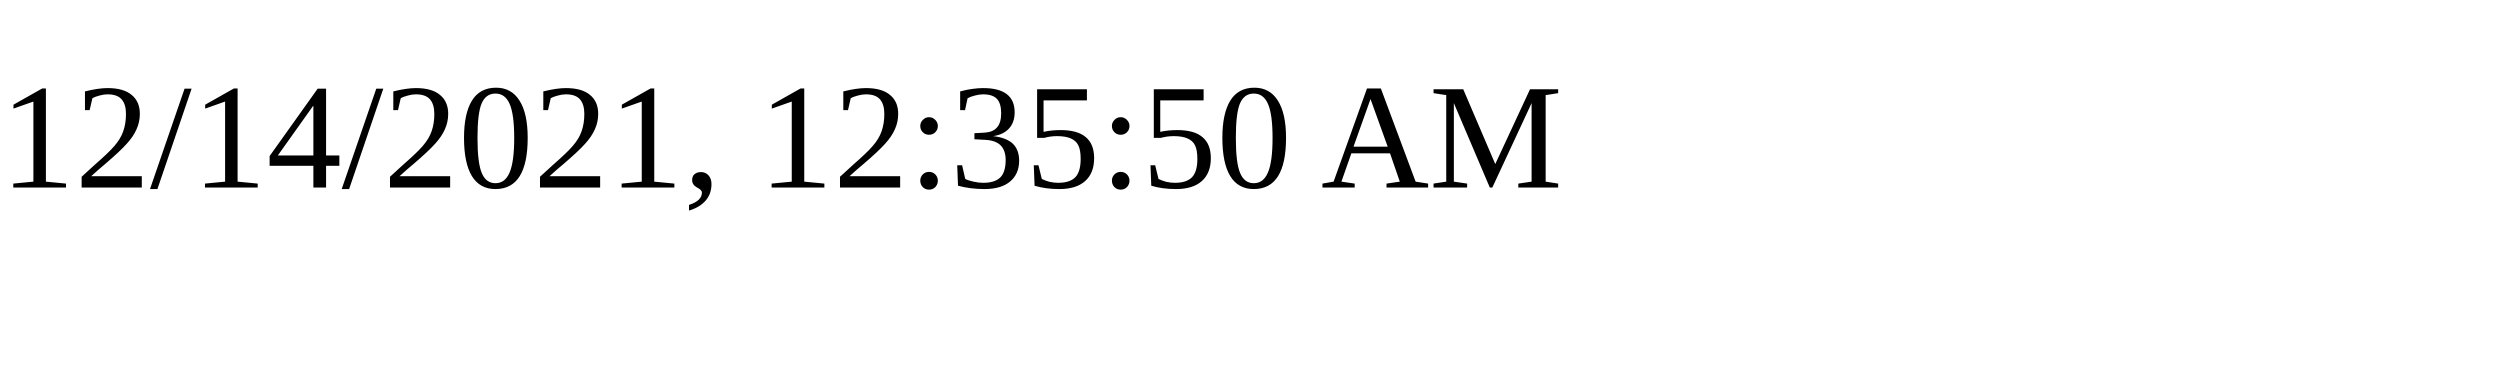
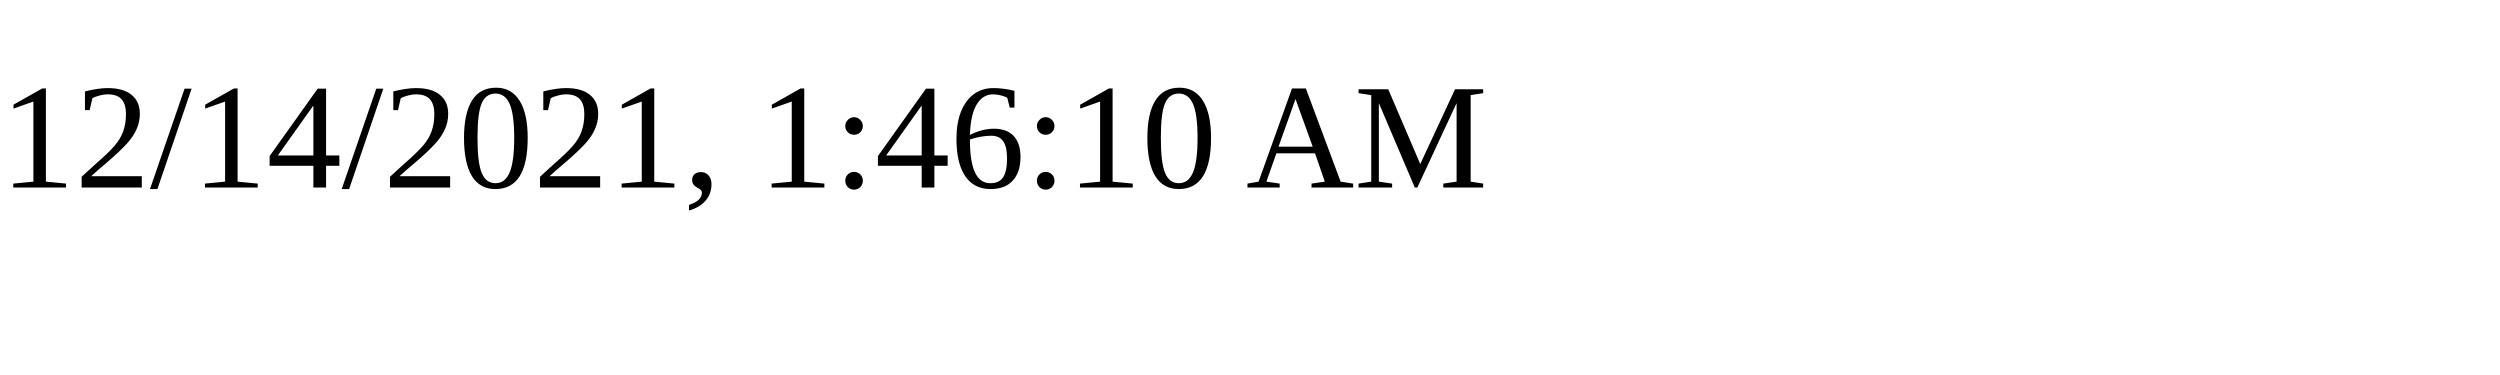
<svg xmlns="http://www.w3.org/2000/svg" height="30" width="200">
-   <text x="0" y="15">12/14/2021, 12:35:50 AM</text>
+   <text x="0" y="15">12/14/2021, 1:46:10 AM</text>
</svg>
